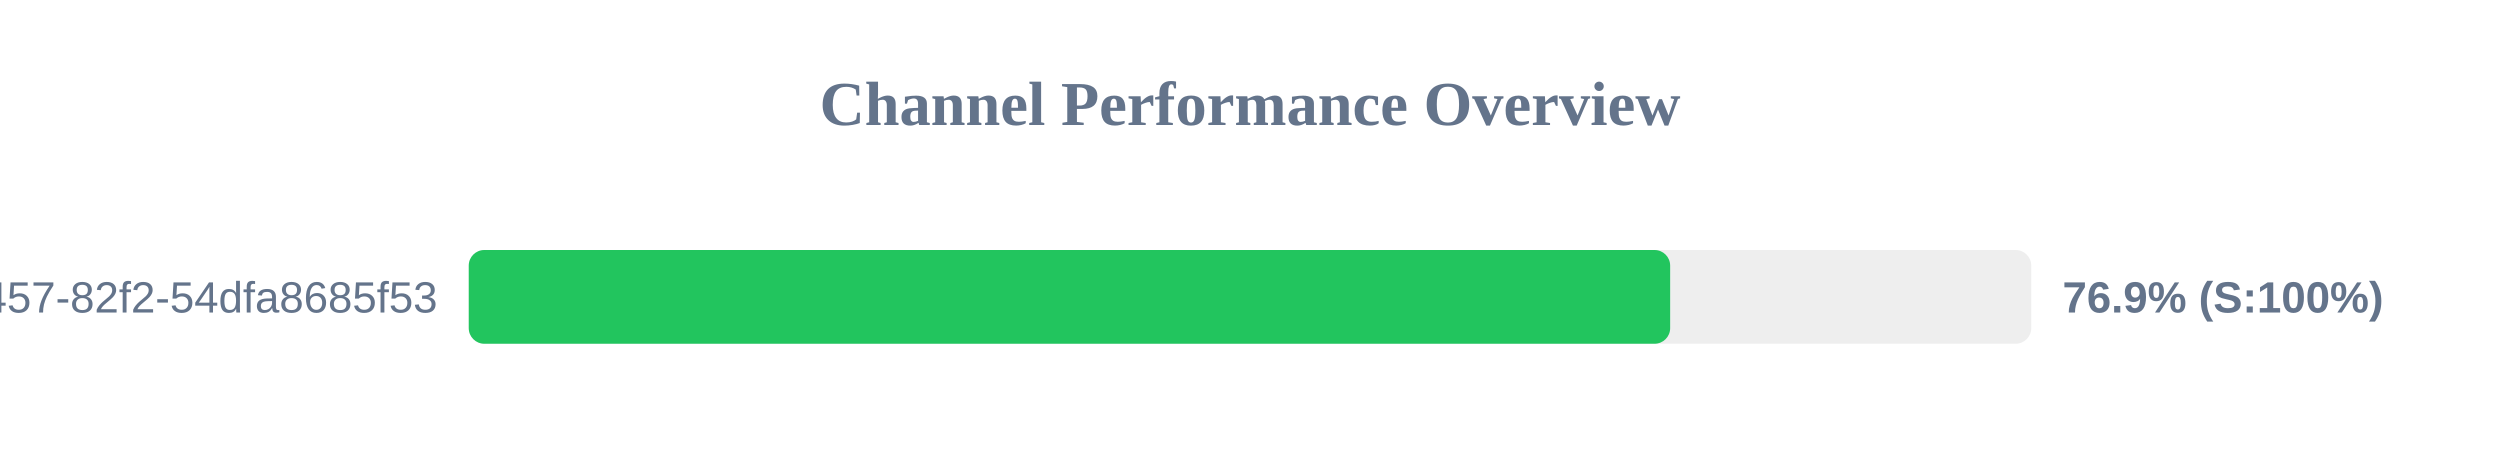
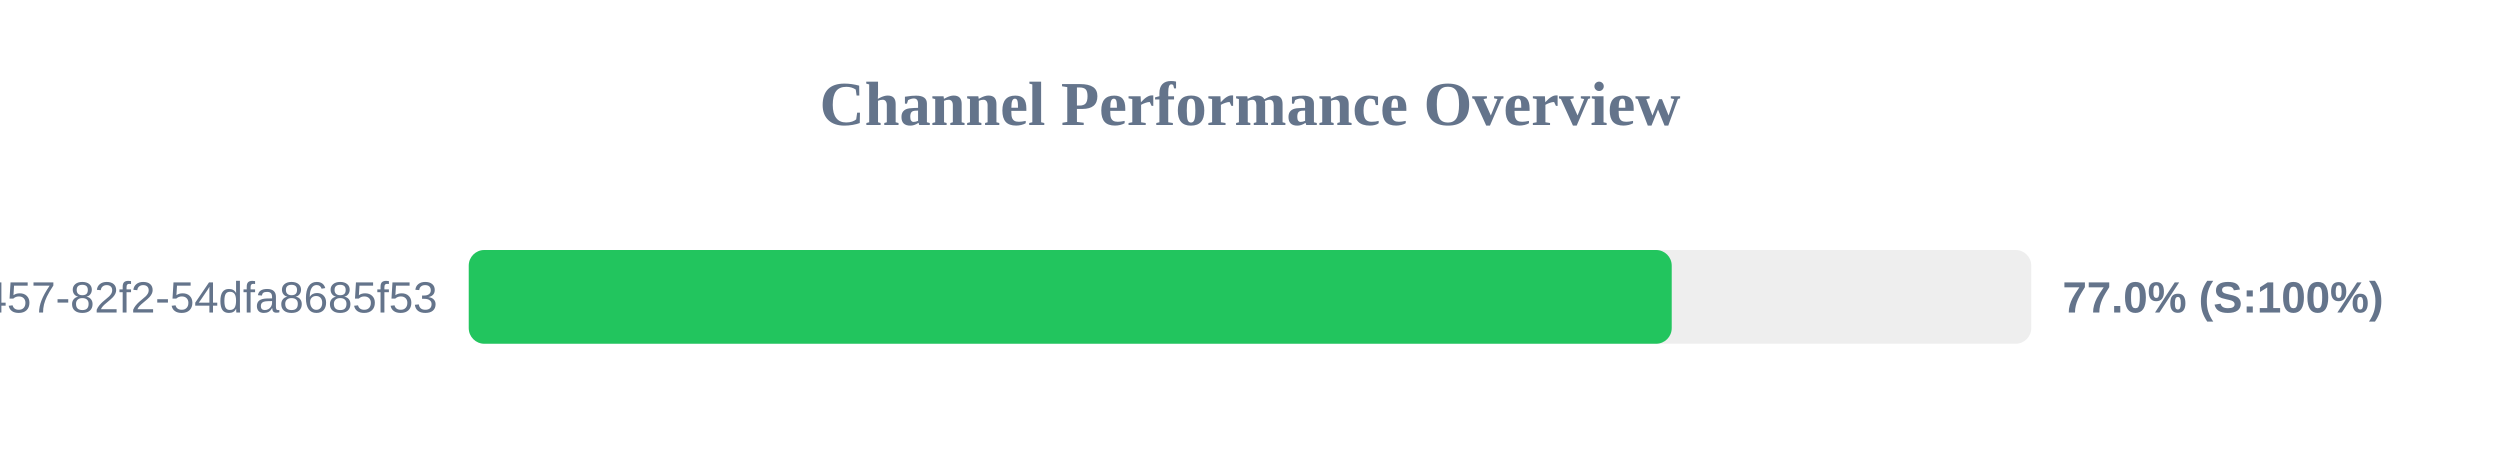
<svg xmlns="http://www.w3.org/2000/svg" width="800" height="150" version="1.1">
  <style>
        .row { font: 14px Arial; fill: #64748b; }
        .score { font: bold 14px Arial; fill: #64748b; }
    </style>
  <text x="400" y="40" text-anchor="middle" font-size="20px" font-weight="bold" fill="#64748b">Channel Performance Overview</text>
  <rect x="150" y="80" width="500" height="30" fill="#eee" rx="5" />
-   <rect x="150" y="80" width="384.45" height="30" fill="#22c55e" rx="5" />
+   <rect x="150" y="80" width="384.95" height="30" fill="#22c55e" rx="5" />
  <text x="140" y="100" text-anchor="end" class="row">?uuid=413c8b50-96bf-4457-82f2-54dfa8685f53</text>
-   <text x="660" y="100" text-anchor="start" class="score">76.9% (S:100%)</text>
+   <text x="660" y="100" text-anchor="start" class="score">77.0% (S:100%)</text>
</svg>
